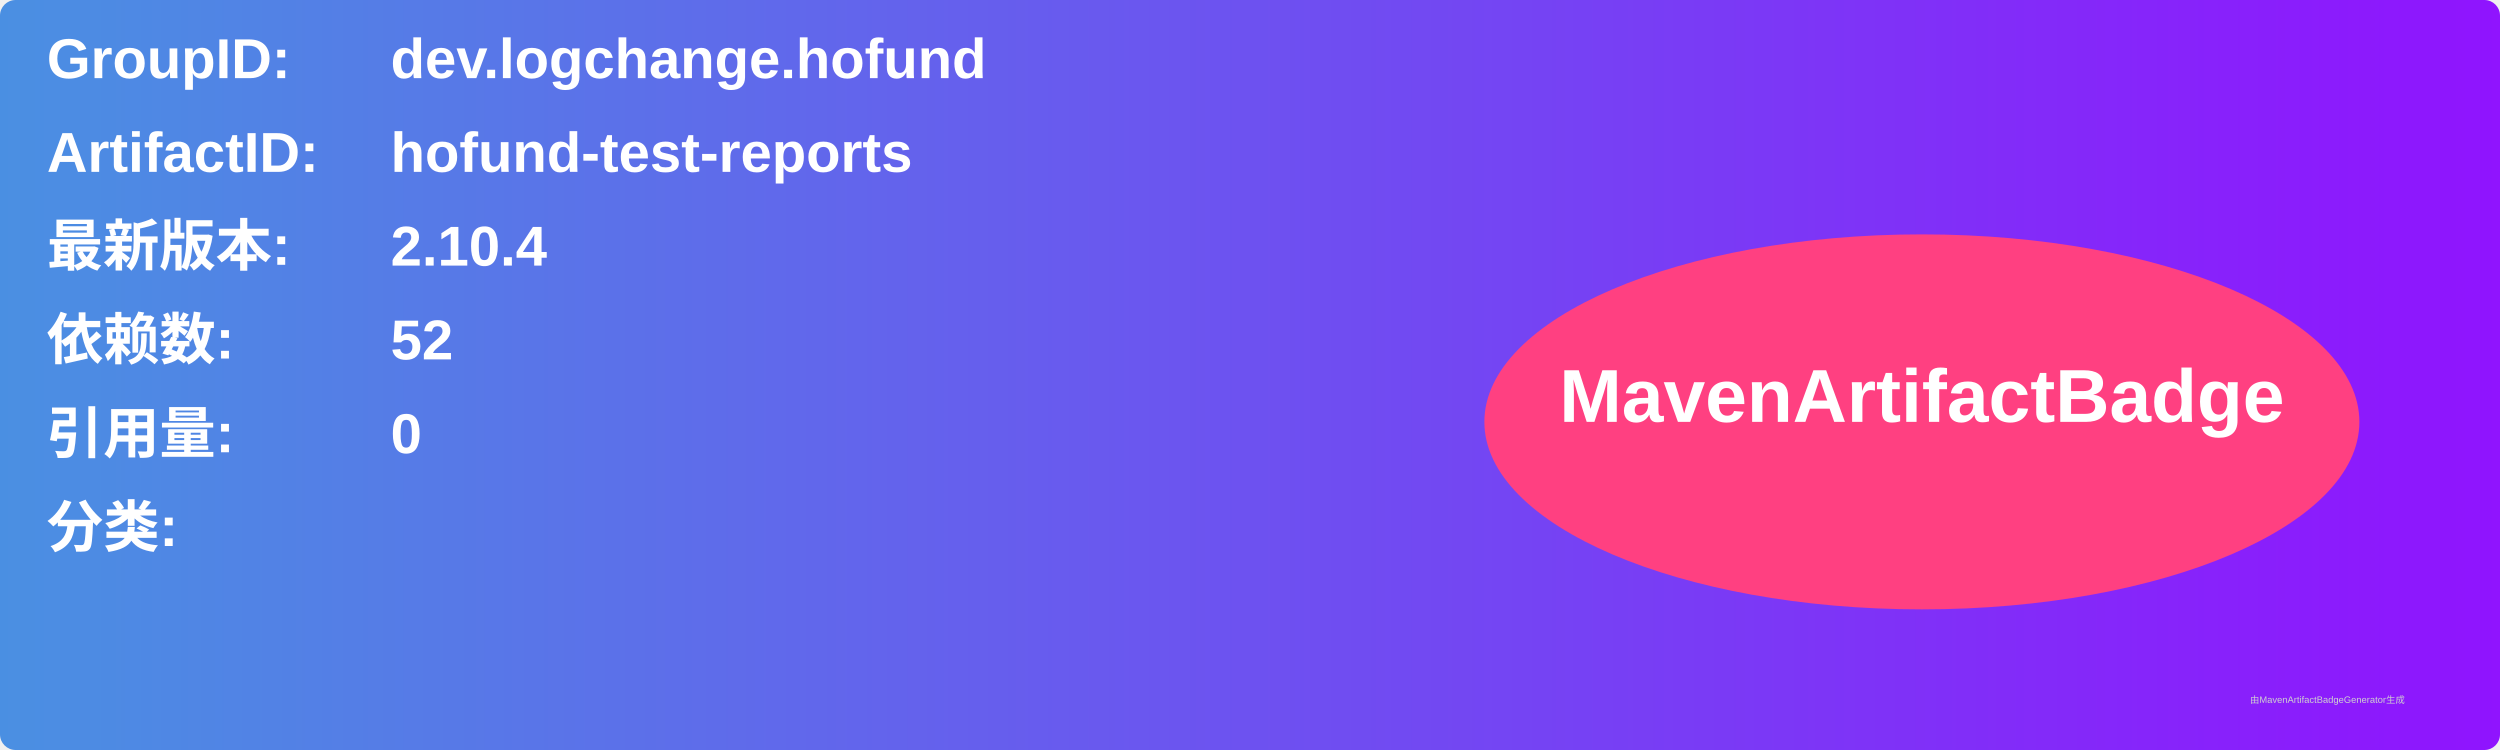
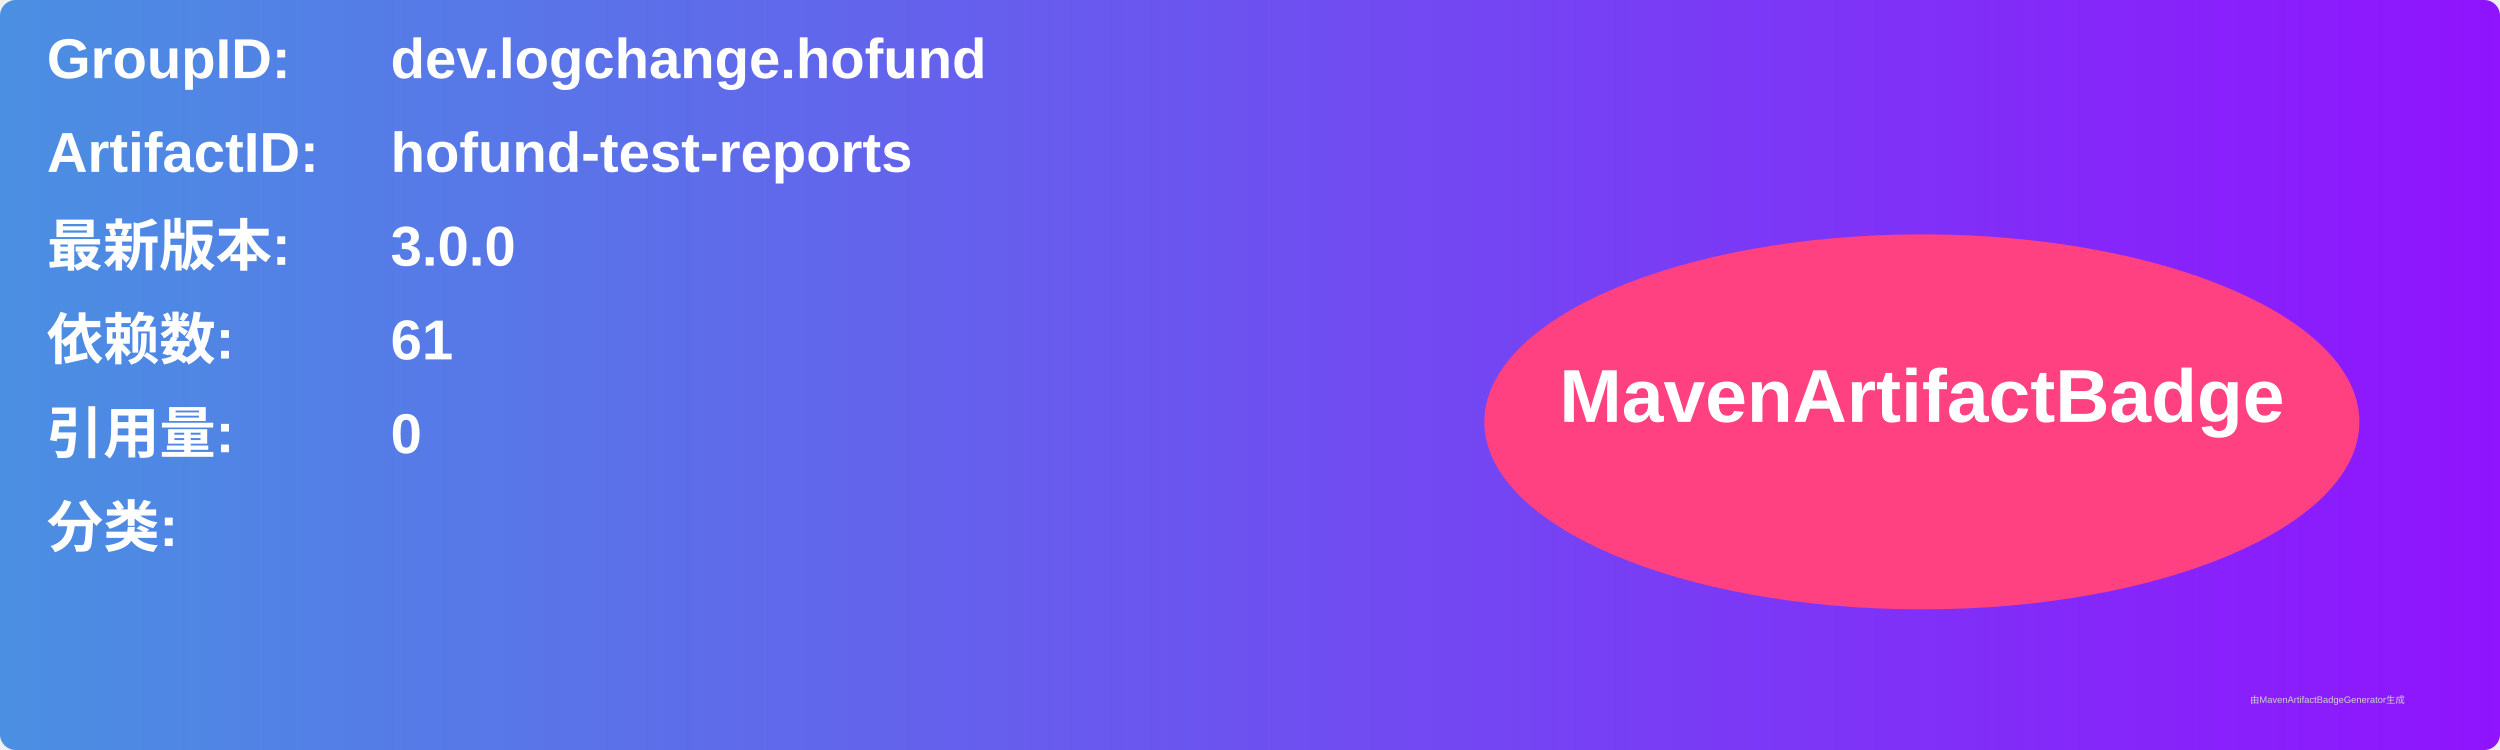
<svg xmlns="http://www.w3.org/2000/svg" width="800" height="240" viewBox="0 0 800 240">
  <linearGradient id="grad" x1="0%" y1="0%" x2="100%" y2="0%">
    <stop offset="0%" stop-color="#4a90e2" />
    <stop offset="100%" stop-color="#9013fe" />
  </linearGradient>
  <rect width="100%" height="100%" rx="5" ry="5" fill="url(#grad)" />
  <g transform="translate(15, 15)">
    <text x="0" y="10" font-family="Arial" font-size="18" fill="white" font-weight="bold" width="260">GroupID:</text>
    <text x="110" y="10" font-family="Arial" font-size="18" fill="white" font-weight="bold" width="460">dev.logchange.hofund</text>
    <text x="0" y="40" font-family="Arial" font-size="18" fill="white" font-weight="bold" width="260">ArtifactID:</text>
    <text x="110" y="40" font-family="Arial" font-size="18" fill="white" font-weight="bold" width="460">hofund-test-reports</text>
    <text x="0" y="70" font-family="Arial" font-size="18" fill="white" font-weight="bold">最新版本:</text>
    <text x="110" y="70" font-family="Arial" font-size="18" fill="white" font-weight="bold">
-       <tspan font-weight="bold">2.10.4</tspan>
+       <tspan font-weight="bold">3.0.0</tspan>
    </text>
    <text x="0" y="100" font-family="Arial" font-size="18" fill="white" font-weight="bold">依赖数: </text>
    <text x="110" y="100" font-family="Arial" font-size="18" fill="white">
-       <tspan font-weight="bold">52</tspan>
+       <tspan font-weight="bold">61</tspan>
    </text>
    <text x="0" y="130" font-family="Arial" font-size="18" fill="white" font-weight="bold">引用量: </text>
    <text x="110" y="130" font-family="Arial" font-size="18" fill="white">
      <tspan font-weight="bold">0</tspan>
    </text>
    <text x="0" y="160" font-family="Arial" font-size="18" fill="white" font-weight="bold">分类:</text>
    <text x="10" y="190" font-family="Arial" font-size="10" fill="white">
      <tspan font-weight="bold" />
    </text>
    <ellipse cx="600" cy="120" rx="140" ry="60" fill="#ff4081" />
    <text x="600" y="120" text-anchor="middle" font-family="Arial" font-size="24" fill="white" font-weight="bold">MavenArtifactBadge</text>
  </g>
  <text x="720" y="225" font-family="Arial" font-size="3" fill="#d0d0d0">由MavenArtifactBadgeGenerator生成</text>
</svg>
